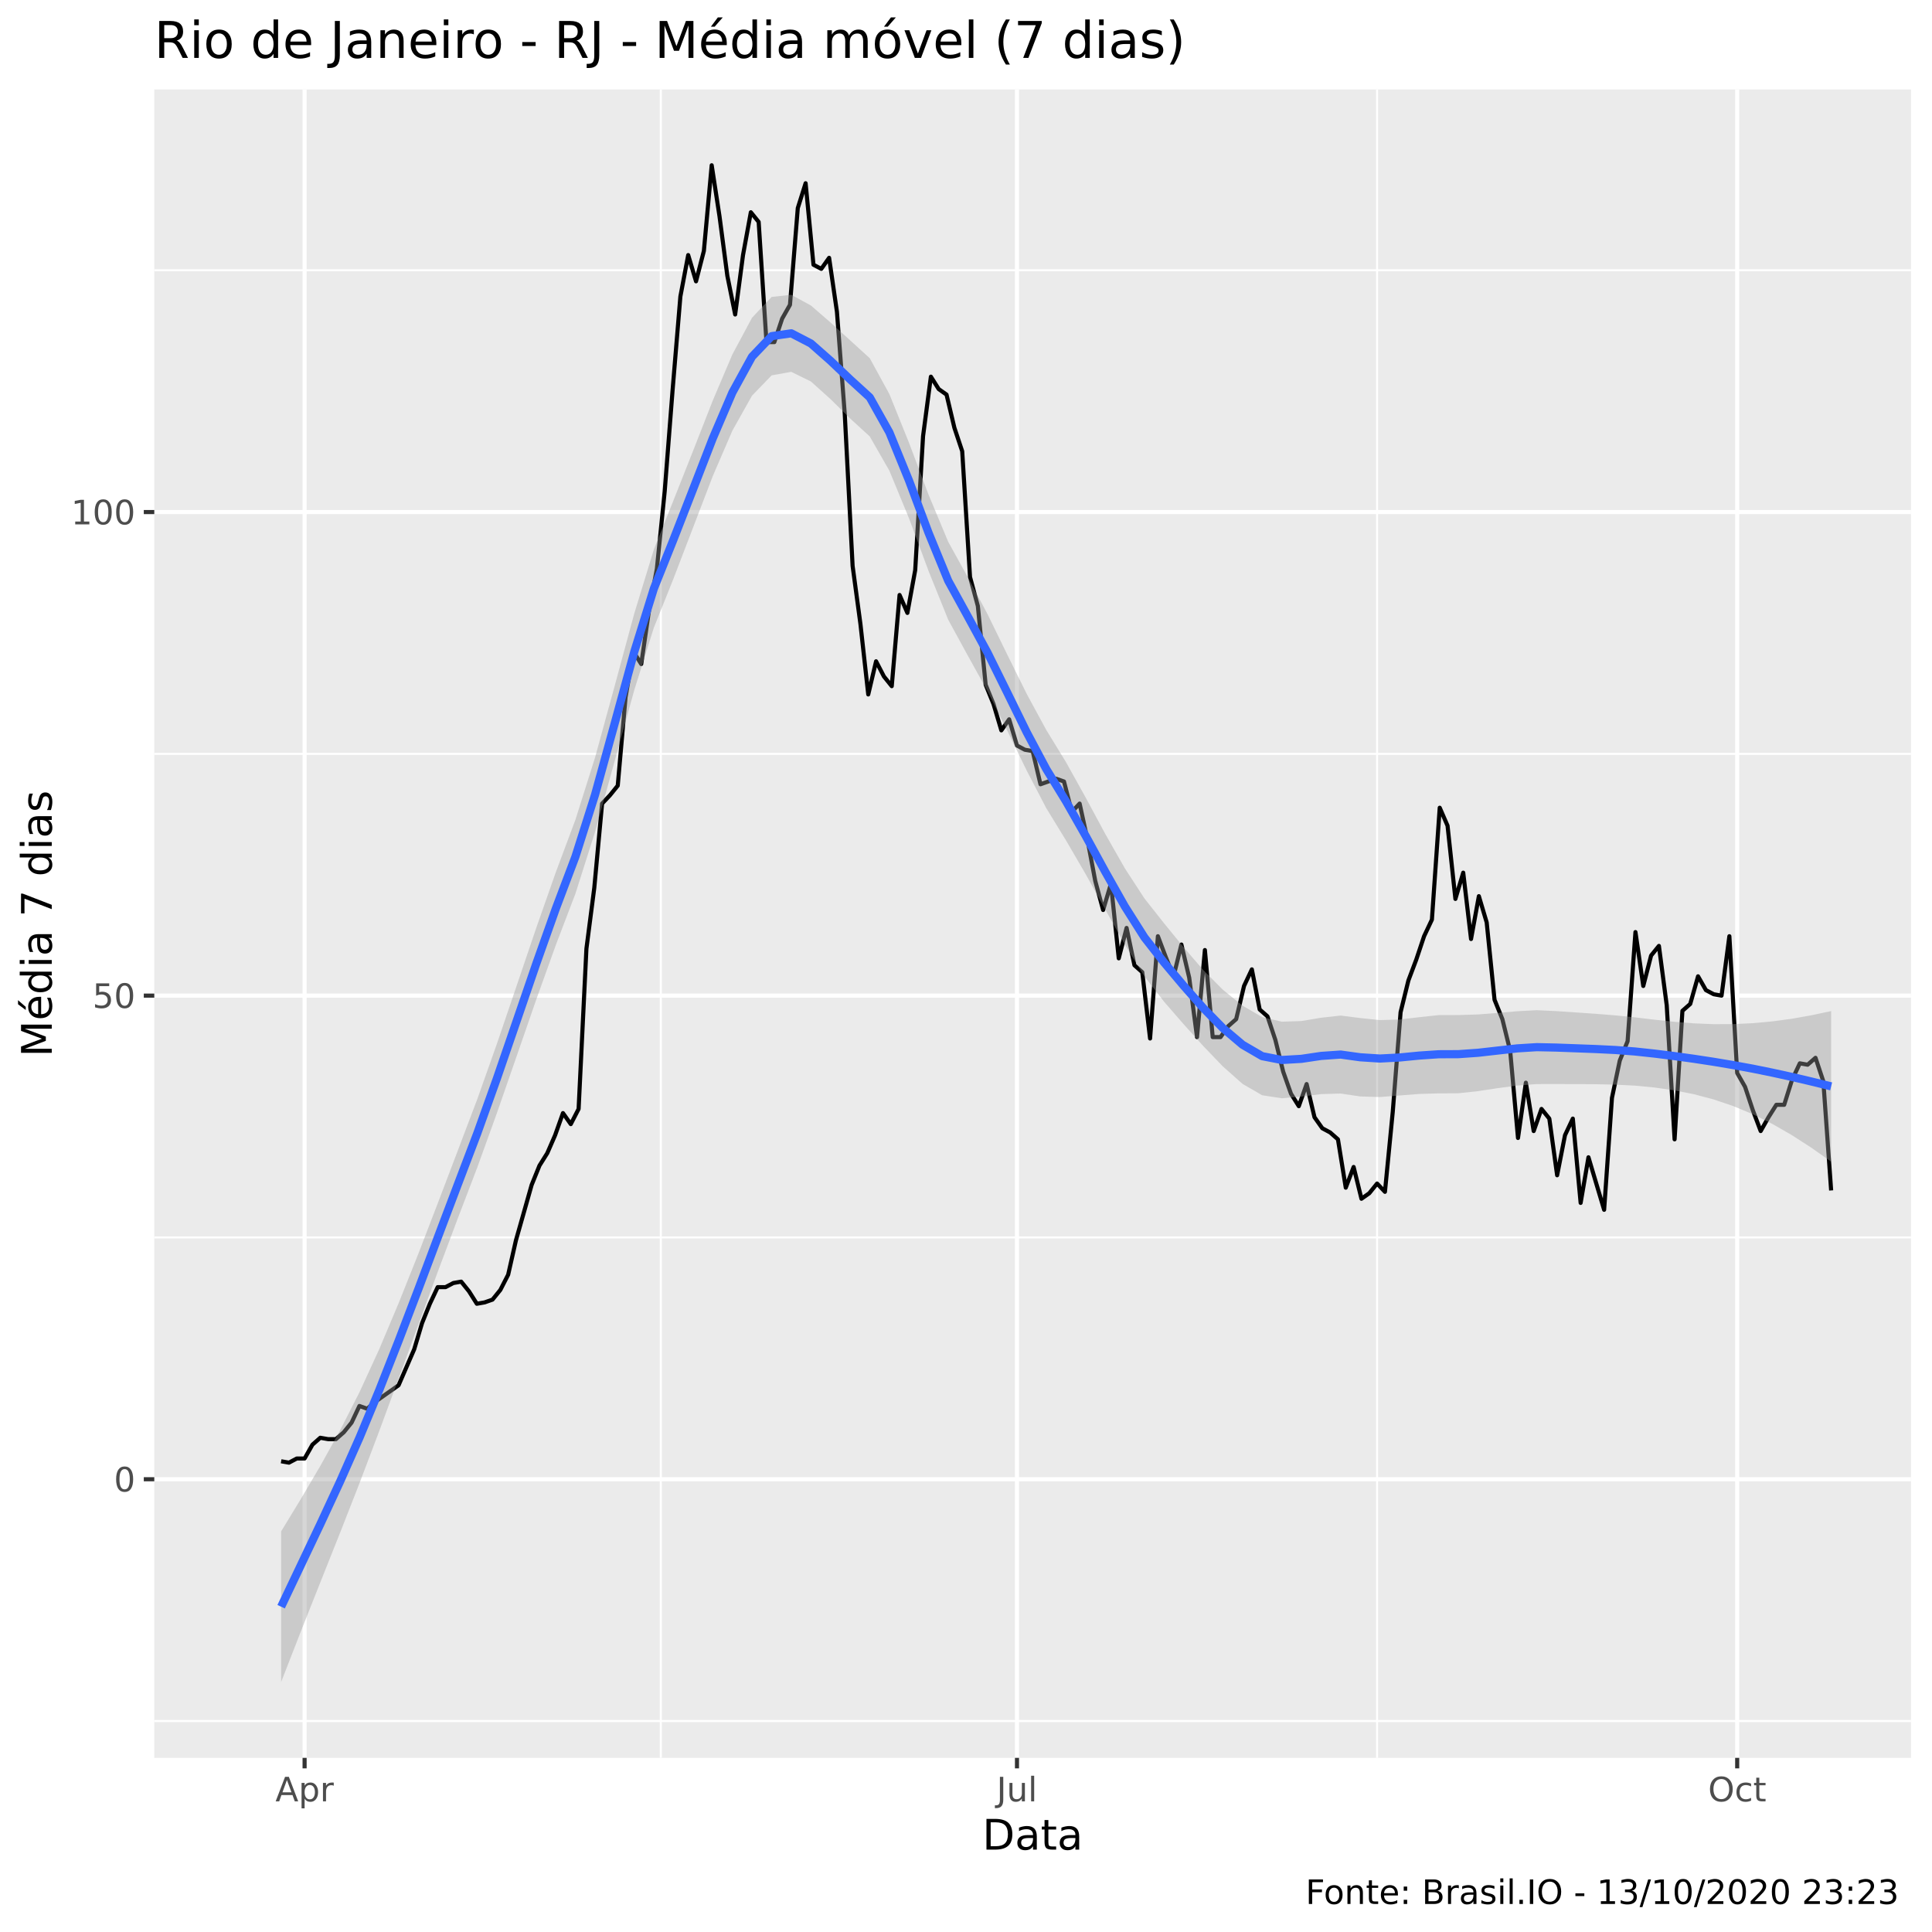
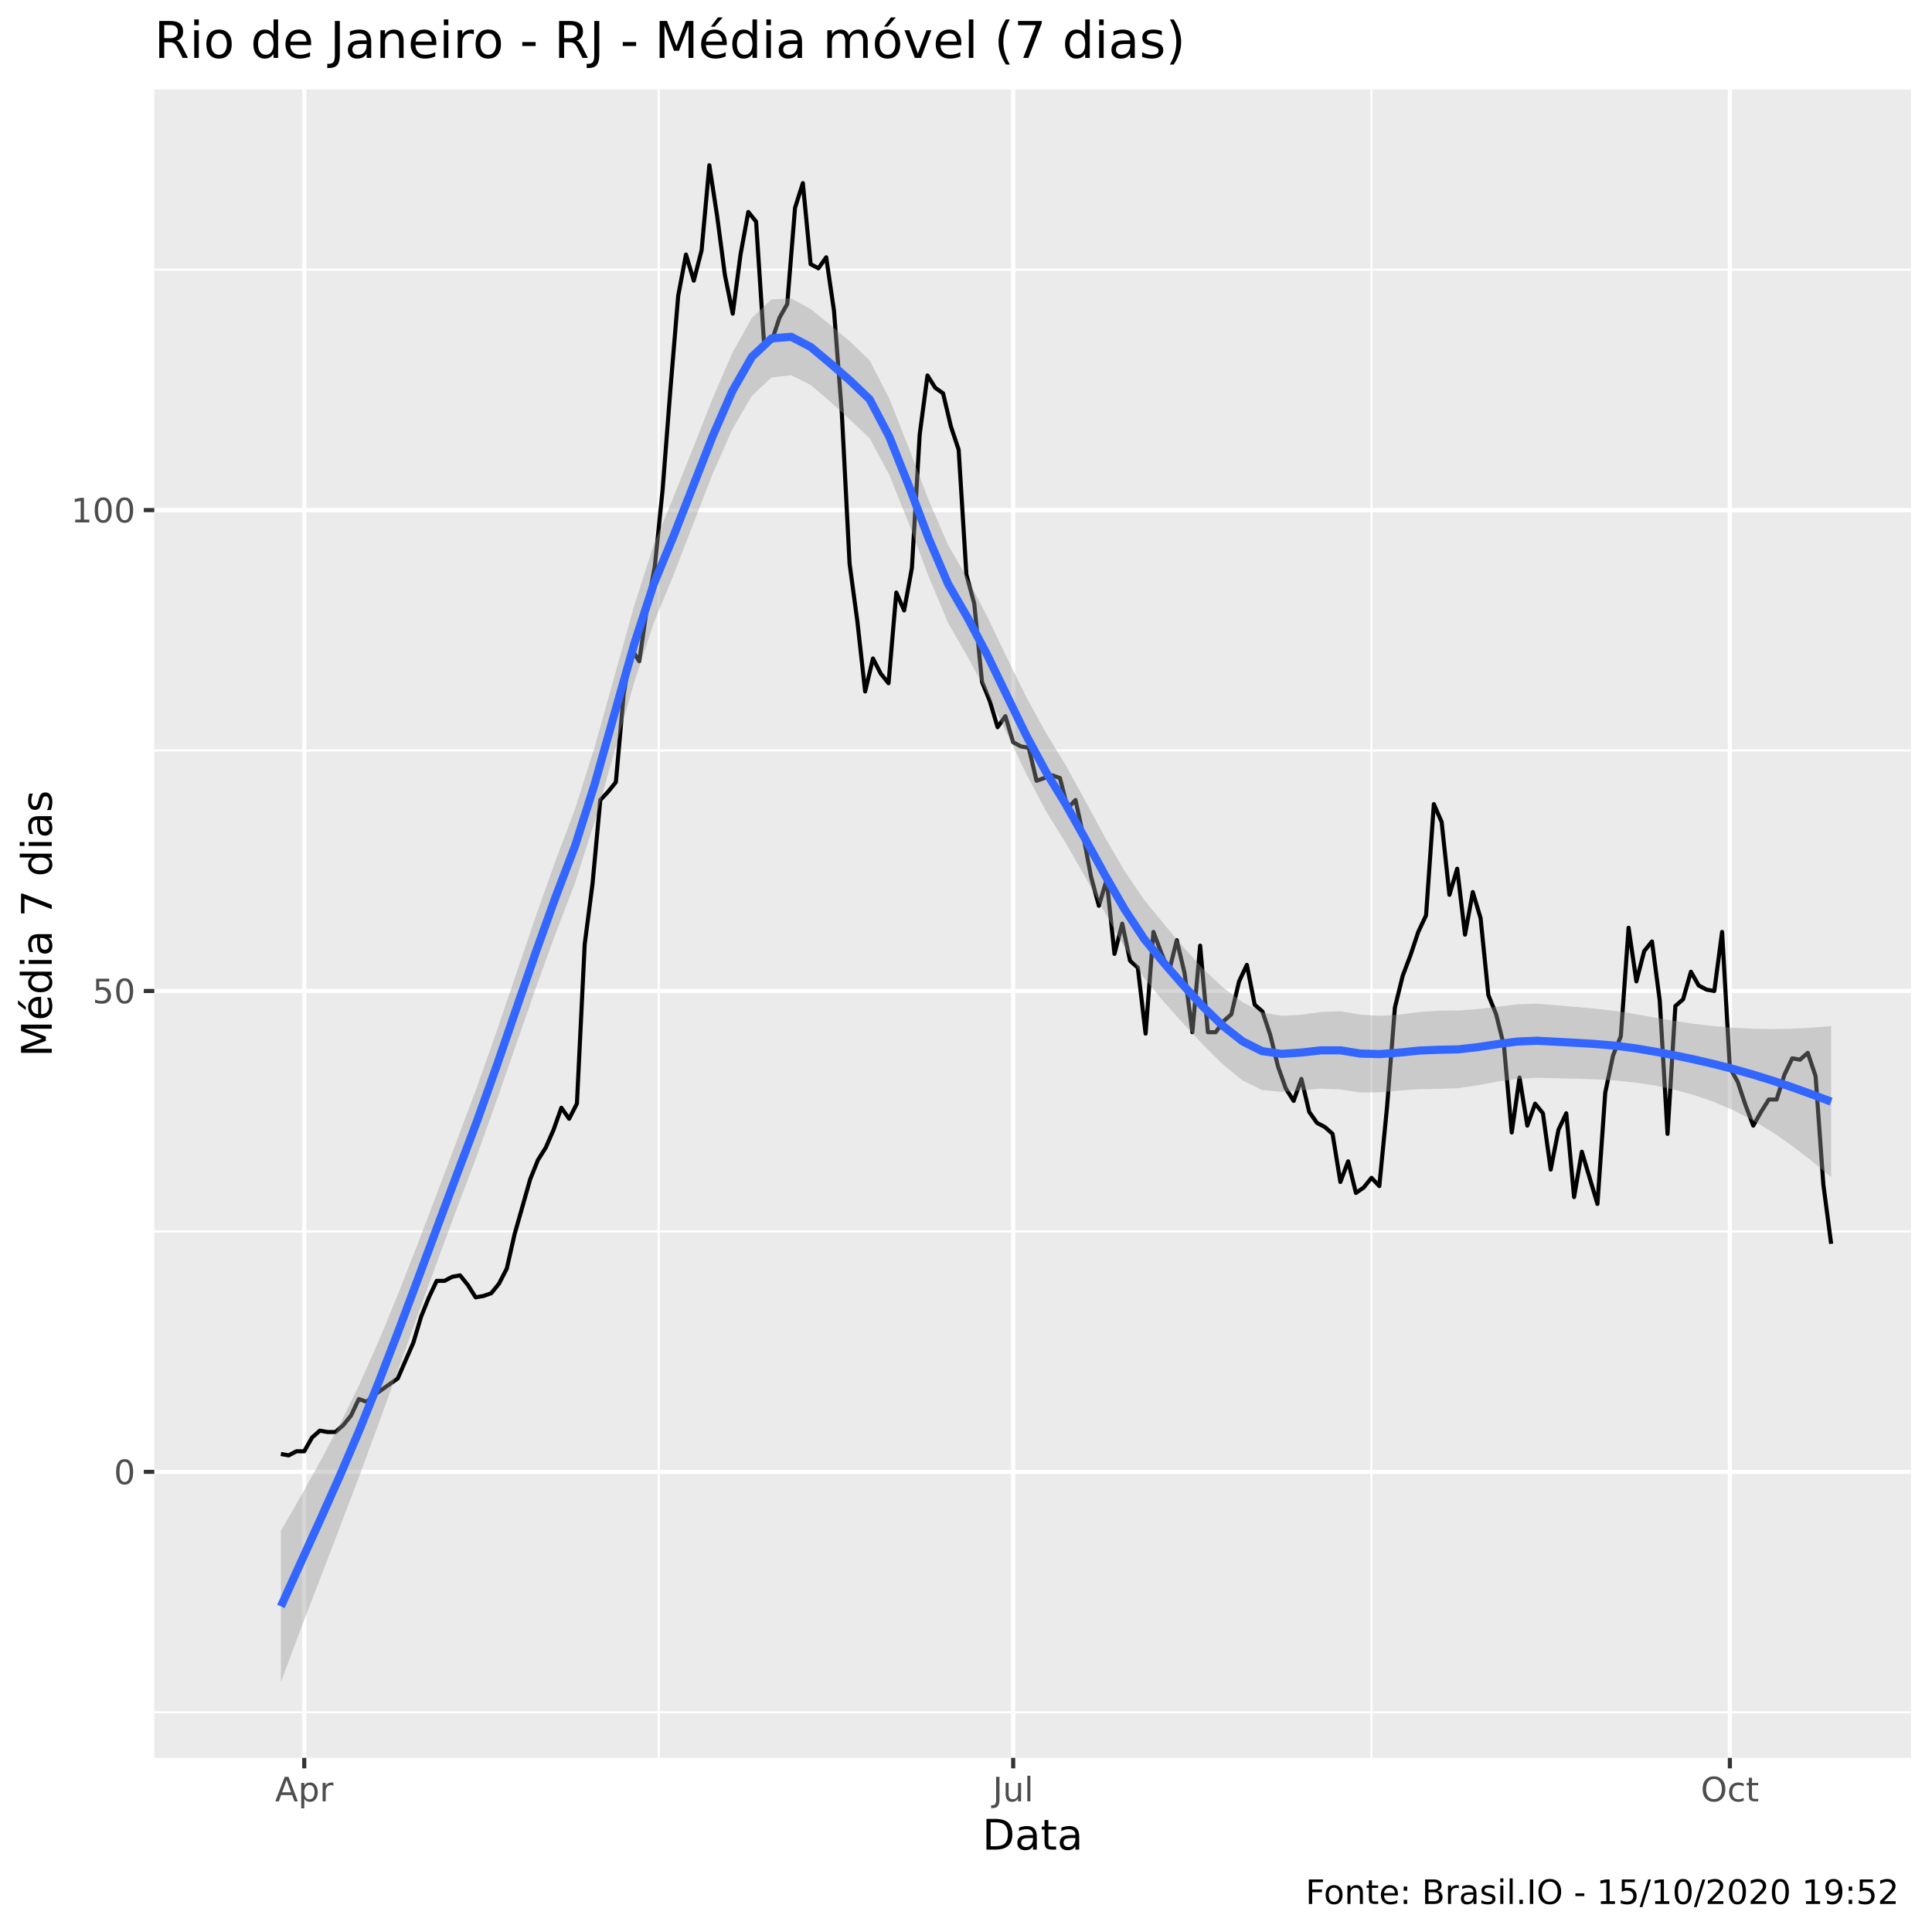
<svg xmlns="http://www.w3.org/2000/svg" viewBox="0 0 504.00 504.00">
  <defs>
    <style type="text/css">
    line, polyline, polygon, path, rect, circle {
      fill: none;
      stroke: #000000;
      stroke-linecap: round;
      stroke-linejoin: round;
      stroke-miterlimit: 10.00;
    }
  </style>
  </defs>
  <rect width="100%" height="100%" style="stroke: none; fill: #FFFFFF;" />
  <rect x="0" y="0.00" width="504.00" height="504.00" style="stroke-width: 1.07; stroke: #FFFFFF; fill: #FFFFFF;" />
  <defs>
    <clipPath id="cpNDAuMjV8NDk4LjUyfDQ1OC41N3wyMy4zMw==">
      <rect x="40.25" y="23.33" width="458.27" height="435.24" />
    </clipPath>
  </defs>
  <rect x="40.25" y="23.33" width="458.27" height="435.24" style="stroke-width: 1.07; stroke: none; fill: #EBEBEB;" clip-path="url(#cpNDAuMjV8NDk4LjUyfDQ1OC41N3wyMy4zMw==)" />
-   <polyline points="40.25,448.96 498.52,448.96 " style="stroke-width: 0.53; stroke: #FFFFFF; stroke-linecap: butt;" clip-path="url(#cpNDAuMjV8NDk4LjUyfDQ1OC41N3wyMy4zMw==)" />
-   <polyline points="40.25,322.81 498.52,322.81 " style="stroke-width: 0.53; stroke: #FFFFFF; stroke-linecap: butt;" clip-path="url(#cpNDAuMjV8NDk4LjUyfDQ1OC41N3wyMy4zMw==)" />
-   <polyline points="40.25,196.66 498.52,196.66 " style="stroke-width: 0.53; stroke: #FFFFFF; stroke-linecap: butt;" clip-path="url(#cpNDAuMjV8NDk4LjUyfDQ1OC41N3wyMy4zMw==)" />
-   <polyline points="40.25,70.50 498.52,70.50 " style="stroke-width: 0.53; stroke: #FFFFFF; stroke-linecap: butt;" clip-path="url(#cpNDAuMjV8NDk4LjUyfDQ1OC41N3wyMy4zMw==)" />
-   <polyline points="172.38,458.57 172.38,23.33 " style="stroke-width: 0.53; stroke: #FFFFFF; stroke-linecap: butt;" clip-path="url(#cpNDAuMjV8NDk4LjUyfDQ1OC41N3wyMy4zMw==)" />
-   <polyline points="359.24,458.57 359.24,23.33 " style="stroke-width: 0.53; stroke: #FFFFFF; stroke-linecap: butt;" clip-path="url(#cpNDAuMjV8NDk4LjUyfDQ1OC41N3wyMy4zMw==)" />
-   <polyline points="40.25,385.89 498.52,385.89 " style="stroke-width: 1.07; stroke: #FFFFFF; stroke-linecap: butt;" clip-path="url(#cpNDAuMjV8NDk4LjUyfDQ1OC41N3wyMy4zMw==)" />
-   <polyline points="40.25,259.73 498.52,259.73 " style="stroke-width: 1.07; stroke: #FFFFFF; stroke-linecap: butt;" clip-path="url(#cpNDAuMjV8NDk4LjUyfDQ1OC41N3wyMy4zMw==)" />
-   <polyline points="40.25,133.58 498.52,133.58 " style="stroke-width: 1.07; stroke: #FFFFFF; stroke-linecap: butt;" clip-path="url(#cpNDAuMjV8NDk4LjUyfDQ1OC41N3wyMy4zMw==)" />
-   <polyline points="79.46,458.57 79.46,23.33 " style="stroke-width: 1.07; stroke: #FFFFFF; stroke-linecap: butt;" clip-path="url(#cpNDAuMjV8NDk4LjUyfDQ1OC41N3wyMy4zMw==)" />
-   <polyline points="265.30,458.57 265.30,23.33 " style="stroke-width: 1.07; stroke: #FFFFFF; stroke-linecap: butt;" clip-path="url(#cpNDAuMjV8NDk4LjUyfDQ1OC41N3wyMy4zMw==)" />
-   <polyline points="453.18,458.57 453.18,23.33 " style="stroke-width: 1.07; stroke: #FFFFFF; stroke-linecap: butt;" clip-path="url(#cpNDAuMjV8NDk4LjUyfDQ1OC41N3wyMy4zMw==)" />
-   <polyline points="73.34,381.20 75.38,381.56 77.42,380.48 79.46,380.48 81.51,376.87 83.55,375.07 85.59,375.43 87.63,375.43 89.68,373.63 91.72,371.11 93.76,366.78 95.80,367.50 97.84,365.70 99.89,364.26 101.93,362.82 103.97,361.38 106.01,356.69 108.05,352.00 110.10,345.16 112.14,340.11 114.18,335.78 116.22,335.78 118.27,334.70 120.31,334.34 122.35,336.87 124.39,340.11 126.43,339.75 128.48,339.03 130.52,336.51 132.56,332.54 134.60,323.53 136.65,316.32 138.69,309.11 140.73,304.07 142.77,300.82 144.81,296.14 146.86,290.37 148.90,293.25 150.94,289.29 152.98,247.48 155.03,231.62 157.07,209.63 159.11,207.47 161.15,204.95 163.19,181.88 165.24,169.98 167.28,173.23 169.32,159.17 171.36,148.36 173.40,128.17 175.45,101.86 177.49,77.35 179.53,66.54 181.57,73.39 183.62,65.46 185.66,43.11 187.70,56.45 189.74,71.95 191.78,82.04 193.83,66.54 195.87,55.37 197.91,57.89 199.95,89.25 202.00,89.25 204.04,83.12 206.08,79.52 208.12,54.28 210.16,47.80 212.21,69.06 214.25,70.14 216.29,67.26 218.33,81.32 220.37,107.99 222.42,147.64 224.46,162.78 226.50,181.16 228.54,172.51 230.59,176.47 232.63,179.00 234.67,155.21 236.71,159.89 238.75,148.72 240.80,113.76 242.84,98.26 244.88,101.50 246.92,102.94 248.97,111.59 251.01,117.72 253.05,150.52 255.09,158.09 257.13,178.64 259.18,183.68 261.22,190.53 263.26,187.65 265.30,194.49 267.35,195.58 269.39,195.94 271.43,204.59 273.47,203.87 275.51,203.14 277.56,203.87 279.60,211.80 281.64,209.63 283.68,219.00 285.72,229.82 287.77,237.39 289.81,230.54 291.85,250.00 293.89,242.07 295.94,251.80 297.98,253.61 300.02,270.91 302.06,244.23 304.10,249.64 306.15,254.69 308.19,246.40 310.23,255.05 312.27,270.55 314.32,247.84 316.36,270.55 318.40,270.55 320.44,267.66 322.48,265.86 324.53,257.21 326.57,252.88 328.61,263.34 330.65,265.14 332.70,271.27 334.74,279.56 336.78,285.32 338.82,288.57 340.86,282.80 342.91,291.45 344.95,294.33 346.99,295.42 349.03,297.22 351.07,309.83 353.12,304.43 355.16,312.72 357.20,311.28 359.24,308.75 361.29,310.91 363.33,290.01 365.37,264.06 367.41,255.77 369.45,250.36 371.50,244.23 373.54,239.91 375.58,210.71 377.62,215.40 379.67,234.50 381.71,227.65 383.75,244.96 385.79,233.78 387.83,240.63 389.88,260.81 391.92,265.86 393.96,274.15 396.00,296.86 398.05,282.44 400.09,295.06 402.13,289.29 404.17,291.81 406.21,306.59 408.26,296.14 410.30,291.81 412.34,313.80 414.38,301.90 416.42,308.75 418.47,315.60 420.51,286.41 422.55,276.67 424.59,271.63 426.64,243.15 428.68,257.21 430.72,249.28 432.76,246.76 434.80,262.26 436.85,297.22 438.89,263.70 440.93,261.90 442.97,254.69 445.02,258.29 447.06,259.37 449.10,259.73 451.14,244.23 453.18,279.92 455.23,283.52 457.27,289.65 459.31,295.06 461.35,291.45 463.39,288.21 465.44,288.21 467.48,281.72 469.52,277.39 471.56,277.75 473.61,275.95 475.65,282.08 477.69,310.55 " style="stroke-width: 1.07; stroke-linecap: butt;" clip-path="url(#cpNDAuMjV8NDk4LjUyfDQ1OC41N3wyMy4zMw==)" />
-   <polygon points="73.34,399.49 78.46,391.07 83.57,382.40 88.69,373.18 93.81,363.12 98.93,351.96 104.05,339.81 109.17,326.97 114.28,313.69 119.40,300.22 124.52,286.70 129.64,272.26 134.76,257.20 139.88,242.10 145.00,227.52 150.11,213.85 155.23,197.62 160.35,178.93 165.47,160.02 170.59,143.30 175.71,130.48 180.82,117.57 185.94,104.49 191.06,92.45 196.18,82.89 201.30,77.46 206.42,76.90 211.53,79.69 216.65,84.12 221.77,88.78 226.89,93.44 232.01,102.80 237.13,115.49 242.24,129.07 247.36,141.34 252.48,150.59 257.60,160.18 262.72,170.68 267.84,181.02 272.95,190.44 278.07,198.80 283.19,208.00 288.31,217.51 293.43,226.50 298.55,234.37 303.67,240.86 308.78,247.12 313.90,253.06 319.02,258.20 324.14,262.34 329.26,265.33 334.38,266.53 339.49,266.36 344.61,265.50 349.73,264.93 354.85,265.58 359.97,266.11 365.09,265.96 370.20,265.36 375.32,264.81 380.44,264.80 385.56,264.64 390.68,264.25 395.80,263.80 400.91,263.53 406.03,263.77 411.15,264.12 416.27,264.47 421.39,264.88 426.51,265.39 431.62,266.01 436.74,266.55 441.86,266.96 446.98,267.17 452.10,267.16 457.22,266.92 462.34,266.45 467.45,265.76 472.57,264.85 477.69,263.76 477.69,303.05 472.57,299.43 467.45,296.13 462.34,293.19 457.22,290.65 452.10,288.52 446.98,286.79 441.86,285.44 436.74,284.43 431.62,283.70 426.51,283.21 421.39,282.95 416.27,282.84 411.15,282.81 406.03,282.79 400.91,282.80 395.80,283.19 390.68,283.87 385.56,284.65 380.44,285.20 375.32,285.23 370.20,285.38 365.09,285.78 359.97,286.18 354.85,286.03 349.73,285.27 344.61,285.42 339.49,286.07 334.38,286.50 329.26,285.72 324.14,282.75 319.02,278.21 313.90,272.88 308.78,267.19 303.67,261.31 298.55,254.71 293.43,246.40 288.31,237.23 283.19,227.99 278.07,219.20 272.95,210.84 267.84,201.03 262.72,190.50 257.60,180.27 252.48,171.04 247.36,161.67 242.24,148.97 237.13,135.21 232.01,122.79 226.89,113.85 221.77,109.17 216.65,104.11 211.53,99.51 206.42,97.00 201.30,97.92 196.18,103.21 191.06,112.33 185.94,124.21 180.82,137.57 175.71,150.89 170.59,163.69 165.47,180.00 160.35,198.52 155.23,217.02 150.11,233.13 145.00,246.52 139.88,260.79 134.76,275.58 129.64,290.33 124.52,304.52 119.40,317.91 114.28,331.56 109.17,345.45 104.05,359.43 98.93,373.32 93.81,386.85 88.69,399.92 83.57,412.77 78.46,425.65 73.34,438.79 " style="stroke-width: 0.00; stroke: none; fill: #999999; fill-opacity: 0.40;" clip-path="url(#cpNDAuMjV8NDk4LjUyfDQ1OC41N3wyMy4zMw==)" />
-   <polyline points="73.34,399.49 78.46,391.07 83.57,382.40 88.69,373.18 93.81,363.12 98.93,351.96 104.05,339.81 109.17,326.97 114.28,313.69 119.40,300.22 124.52,286.70 129.64,272.26 134.76,257.20 139.88,242.10 145.00,227.52 150.11,213.85 155.23,197.62 160.35,178.93 165.47,160.02 170.59,143.30 175.71,130.48 180.82,117.57 185.94,104.49 191.06,92.45 196.18,82.89 201.30,77.46 206.42,76.90 211.53,79.69 216.65,84.12 221.77,88.78 226.89,93.44 232.01,102.80 237.13,115.49 242.24,129.07 247.36,141.34 252.48,150.59 257.60,160.18 262.72,170.68 267.84,181.02 272.95,190.44 278.07,198.80 283.19,208.00 288.31,217.51 293.43,226.50 298.55,234.37 303.67,240.86 308.78,247.12 313.90,253.06 319.02,258.20 324.14,262.34 329.26,265.33 334.38,266.53 339.49,266.36 344.61,265.50 349.73,264.93 354.85,265.58 359.97,266.11 365.09,265.96 370.20,265.36 375.32,264.81 380.44,264.80 385.56,264.64 390.68,264.25 395.80,263.80 400.91,263.53 406.03,263.77 411.15,264.12 416.27,264.47 421.39,264.88 426.51,265.39 431.62,266.01 436.74,266.55 441.86,266.96 446.98,267.17 452.10,267.16 457.22,266.92 462.34,266.45 467.45,265.76 472.57,264.85 477.69,263.76 " style="stroke-width: 2.13; stroke: none;" clip-path="url(#cpNDAuMjV8NDk4LjUyfDQ1OC41N3wyMy4zMw==)" />
-   <polyline points="477.69,303.05 472.57,299.43 467.45,296.13 462.34,293.19 457.22,290.65 452.10,288.52 446.98,286.79 441.86,285.44 436.74,284.43 431.62,283.70 426.51,283.21 421.39,282.95 416.27,282.84 411.15,282.81 406.03,282.79 400.91,282.80 395.80,283.19 390.68,283.87 385.56,284.65 380.44,285.20 375.32,285.23 370.20,285.38 365.09,285.78 359.97,286.18 354.85,286.03 349.73,285.27 344.61,285.42 339.49,286.07 334.38,286.50 329.26,285.72 324.14,282.75 319.02,278.21 313.90,272.88 308.78,267.19 303.67,261.31 298.55,254.71 293.43,246.40 288.31,237.23 283.19,227.99 278.07,219.20 272.95,210.84 267.84,201.03 262.72,190.50 257.60,180.27 252.48,171.04 247.36,161.67 242.24,148.97 237.13,135.21 232.01,122.79 226.89,113.85 221.77,109.17 216.65,104.11 211.53,99.51 206.42,97.00 201.30,97.92 196.18,103.21 191.06,112.33 185.94,124.21 180.82,137.57 175.71,150.89 170.59,163.69 165.47,180.00 160.35,198.52 155.23,217.02 150.11,233.13 145.00,246.52 139.88,260.79 134.76,275.58 129.64,290.33 124.52,304.52 119.40,317.91 114.28,331.56 109.17,345.45 104.05,359.43 98.93,373.32 93.81,386.85 88.69,399.92 83.57,412.77 78.46,425.65 73.34,438.79 " style="stroke-width: 2.13; stroke: none;" clip-path="url(#cpNDAuMjV8NDk4LjUyfDQ1OC41N3wyMy4zMw==)" />
-   <polyline points="73.34,419.14 78.46,408.36 83.57,397.59 88.69,386.55 93.81,374.98 98.93,362.64 104.05,349.62 109.17,336.21 114.28,322.62 119.40,309.07 124.52,295.61 129.64,281.30 134.76,266.39 139.88,251.45 145.00,237.02 150.11,223.49 155.23,207.32 160.35,188.72 165.47,170.01 170.59,153.50 175.71,140.69 180.82,127.57 185.94,114.35 191.06,102.39 196.18,93.05 201.30,87.69 206.42,86.95 211.53,89.60 216.65,94.11 221.77,98.98 226.89,103.65 232.01,112.79 237.13,125.35 242.24,139.02 247.36,151.50 252.48,160.82 257.60,170.23 262.72,180.59 267.84,191.03 272.95,200.64 278.07,209.00 283.19,218.00 288.31,227.37 293.43,236.45 298.55,244.54 303.67,251.08 308.78,257.16 313.90,262.97 319.02,268.21 324.14,272.54 329.26,275.52 334.38,276.52 339.49,276.22 344.61,275.46 349.73,275.10 354.85,275.81 359.97,276.14 365.09,275.87 370.20,275.37 375.32,275.02 380.44,275.00 385.56,274.64 390.68,274.06 395.80,273.49 400.91,273.17 406.03,273.28 411.15,273.47 416.27,273.66 421.39,273.91 426.51,274.30 431.62,274.85 436.74,275.49 441.86,276.20 446.98,276.98 452.10,277.84 457.22,278.78 462.34,279.82 467.45,280.94 472.57,282.14 477.69,283.40 " style="stroke-width: 2.13; stroke: #3366FF; stroke-linecap: butt;" clip-path="url(#cpNDAuMjV8NDk4LjUyfDQ1OC41N3wyMy4zMw==)" />
+   <polyline points="40.25,446.68 498.52,446.68 " style="stroke-width: 0.53; stroke: #FFFFFF; stroke-linecap: butt;" clip-path="url(#cpNDAuMjV8NDk4LjUyfDQ1OC41N3wyMy4zMw==)" />
+   <polyline points="40.25,321.24 498.52,321.24 " style="stroke-width: 0.53; stroke: #FFFFFF; stroke-linecap: butt;" clip-path="url(#cpNDAuMjV8NDk4LjUyfDQ1OC41N3wyMy4zMw==)" />
+   <polyline points="40.25,195.79 498.52,195.79 " style="stroke-width: 0.53; stroke: #FFFFFF; stroke-linecap: butt;" clip-path="url(#cpNDAuMjV8NDk4LjUyfDQ1OC41N3wyMy4zMw==)" />
+   <polyline points="40.25,70.35 498.52,70.35 " style="stroke-width: 0.53; stroke: #FFFFFF; stroke-linecap: butt;" clip-path="url(#cpNDAuMjV8NDk4LjUyfDQ1OC41N3wyMy4zMw==)" />
+   <polyline points="171.84,458.57 171.84,23.33 " style="stroke-width: 0.53; stroke: #FFFFFF; stroke-linecap: butt;" clip-path="url(#cpNDAuMjV8NDk4LjUyfDQ1OC41N3wyMy4zMw==)" />
+   <polyline points="357.79,458.57 357.79,23.33 " style="stroke-width: 0.53; stroke: #FFFFFF; stroke-linecap: butt;" clip-path="url(#cpNDAuMjV8NDk4LjUyfDQ1OC41N3wyMy4zMw==)" />
+   <polyline points="40.25,383.96 498.52,383.96 " style="stroke-width: 1.07; stroke: #FFFFFF; stroke-linecap: butt;" clip-path="url(#cpNDAuMjV8NDk4LjUyfDQ1OC41N3wyMy4zMw==)" />
+   <polyline points="40.25,258.52 498.52,258.52 " style="stroke-width: 1.07; stroke: #FFFFFF; stroke-linecap: butt;" clip-path="url(#cpNDAuMjV8NDk4LjUyfDQ1OC41N3wyMy4zMw==)" />
+   <polyline points="40.25,133.07 498.52,133.07 " style="stroke-width: 1.07; stroke: #FFFFFF; stroke-linecap: butt;" clip-path="url(#cpNDAuMjV8NDk4LjUyfDQ1OC41N3wyMy4zMw==)" />
+   <polyline points="79.37,458.57 79.37,23.33 " style="stroke-width: 1.07; stroke: #FFFFFF; stroke-linecap: butt;" clip-path="url(#cpNDAuMjV8NDk4LjUyfDQ1OC41N3wyMy4zMw==)" />
+   <polyline points="264.31,458.57 264.31,23.33 " style="stroke-width: 1.07; stroke: #FFFFFF; stroke-linecap: butt;" clip-path="url(#cpNDAuMjV8NDk4LjUyfDQ1OC41N3wyMy4zMw==)" />
+   <polyline points="451.27,458.57 451.27,23.33 " style="stroke-width: 1.07; stroke: #FFFFFF; stroke-linecap: butt;" clip-path="url(#cpNDAuMjV8NDk4LjUyfDQ1OC41N3wyMy4zMw==)" />
+   <polyline points="73.28,379.30 75.31,379.66 77.34,378.59 79.37,378.59 81.41,375.00 83.44,373.21 85.47,373.57 87.50,373.57 89.54,371.78 91.57,369.27 93.60,364.97 95.63,365.68 97.66,363.89 99.70,362.46 101.73,361.02 103.76,359.59 105.79,354.93 107.83,350.27 109.86,343.46 111.89,338.44 113.92,334.14 115.95,334.14 117.99,333.07 120.02,332.71 122.05,335.22 124.08,338.44 126.12,338.08 128.15,337.37 130.18,334.86 132.21,330.92 134.24,321.96 136.28,314.79 138.31,307.62 140.34,302.60 142.37,299.38 144.41,294.72 146.44,288.98 148.47,291.85 150.50,287.91 152.53,246.33 154.57,230.56 156.60,208.70 158.63,206.55 160.66,204.04 162.70,181.10 164.73,169.27 166.76,172.50 168.79,158.52 170.82,147.77 172.86,127.70 174.89,101.53 176.92,77.16 178.95,66.41 180.99,73.22 183.02,65.33 185.05,43.11 187.08,56.37 189.11,71.78 191.15,81.82 193.18,66.41 195.21,55.30 197.24,57.81 199.28,88.99 201.31,88.99 203.34,82.90 205.37,79.31 207.40,54.22 209.44,47.77 211.47,68.92 213.50,69.99 215.53,67.12 217.57,81.10 219.60,107.63 221.63,147.05 223.66,162.10 225.69,180.38 227.73,171.78 229.76,175.72 231.79,178.23 233.82,154.58 235.86,159.24 237.89,148.13 239.92,113.36 241.95,97.95 243.98,101.17 246.02,102.61 248.05,111.21 250.08,117.30 252.11,149.92 254.15,157.44 256.18,177.87 258.21,182.89 260.24,189.70 262.27,186.83 264.31,193.64 266.34,194.72 268.37,195.08 270.40,203.68 272.44,202.96 274.47,202.25 276.50,202.96 278.53,210.85 280.56,208.70 282.60,218.02 284.63,228.77 286.66,236.30 288.69,229.49 290.73,248.84 292.76,240.95 294.79,250.63 296.82,252.42 298.85,269.63 300.89,243.11 302.92,248.48 304.95,253.50 306.98,245.26 309.02,253.86 311.05,269.27 313.08,246.69 315.11,269.27 317.14,269.27 319.18,266.40 321.21,264.61 323.24,256.01 325.27,251.71 327.31,262.10 329.34,263.89 331.37,269.99 333.40,278.23 335.43,283.96 337.47,287.19 339.50,281.46 341.53,290.06 343.56,292.92 345.60,294.00 347.63,295.79 349.66,308.34 351.69,302.96 353.72,311.20 355.76,309.77 357.79,307.26 359.82,309.41 361.85,288.62 363.89,262.82 365.92,254.57 367.95,249.20 369.98,243.11 372.01,238.80 374.05,209.77 376.08,214.43 378.11,233.43 380.14,226.62 382.18,243.82 384.21,232.71 386.24,239.52 388.27,259.59 390.30,264.61 392.34,272.85 394.37,295.43 396.40,281.10 398.43,293.64 400.47,287.91 402.50,290.42 404.53,305.11 406.56,294.72 408.59,290.42 410.63,312.28 412.66,300.45 414.69,307.26 416.72,314.07 418.76,285.04 420.79,275.36 422.82,270.34 424.85,242.03 426.88,256.01 428.92,248.12 430.95,245.61 432.98,261.03 435.01,295.79 437.05,262.46 439.08,260.67 441.11,253.50 443.14,257.08 445.17,258.16 447.21,258.52 449.24,243.11 451.27,278.59 453.30,282.17 455.34,288.27 457.37,293.64 459.40,290.06 461.43,286.83 463.46,286.83 465.50,280.38 467.53,276.08 469.56,276.44 471.59,274.65 473.63,280.74 475.66,309.05 477.69,324.47 " style="stroke-width: 1.07; stroke-linecap: butt;" clip-path="url(#cpNDAuMjV8NDk4LjUyfDQ1OC41N3wyMy4zMw==)" />
+   <polygon points="73.28,399.36 78.40,390.41 83.52,381.26 88.64,371.60 93.75,361.15 98.87,349.64 103.99,337.20 109.11,324.13 114.23,310.68 119.35,297.09 124.47,283.44 129.59,268.93 134.71,253.89 139.83,238.88 144.95,224.45 150.07,210.86 155.18,194.67 160.30,176.36 165.42,158.09 170.54,142.15 175.66,129.76 180.78,116.91 185.90,103.94 191.02,92.10 196.14,82.94 201.26,78.09 206.38,77.85 211.49,80.61 216.61,84.78 221.73,89.07 226.85,93.98 231.97,103.92 237.09,116.87 242.21,130.36 247.33,142.16 252.45,151.02 257.57,160.91 262.69,171.61 267.81,182.00 272.92,191.27 278.04,199.67 283.16,209.00 288.28,218.47 293.40,227.26 298.52,234.81 303.64,241.03 308.76,247.13 313.88,252.77 319.00,257.56 324.12,261.43 329.24,264.07 334.35,265.00 339.47,264.72 344.59,263.99 349.71,263.80 354.83,264.68 359.95,265.01 365.07,264.68 370.19,264.01 375.31,263.63 380.43,263.61 385.55,263.23 390.66,262.61 395.78,262.01 400.90,261.83 406.02,262.25 411.14,262.67 416.26,263.14 421.38,263.73 426.50,264.52 431.62,265.45 436.74,266.31 441.86,267.07 446.98,267.68 452.09,268.11 457.21,268.36 462.33,268.45 467.45,268.35 472.57,268.09 477.69,267.68 477.69,307.11 472.57,302.81 467.45,298.87 462.33,295.33 457.21,292.23 452.09,289.60 446.98,287.41 441.86,285.65 436.74,284.25 431.62,283.18 426.50,282.38 421.38,281.85 416.26,281.56 411.14,281.41 406.02,281.29 400.90,281.16 395.78,281.44 390.66,282.16 385.55,283.10 380.43,283.89 375.31,284.06 370.19,284.13 365.07,284.49 359.95,284.95 354.83,285.01 349.71,284.20 344.59,284.00 339.47,284.44 334.35,284.85 329.24,284.34 324.12,281.86 319.00,277.65 313.88,272.58 308.76,267.10 303.64,261.39 298.52,255.19 293.40,247.24 288.28,238.18 283.16,228.89 278.04,219.97 272.92,211.69 267.81,202.06 262.69,191.41 257.57,180.90 252.45,171.39 247.33,162.51 242.21,150.30 237.09,136.58 231.97,123.83 226.85,114.31 221.73,109.47 216.61,104.81 211.49,100.42 206.38,97.88 201.26,98.48 196.14,103.27 191.02,112.02 185.90,123.64 180.78,136.85 175.66,150.11 170.54,162.54 165.42,178.11 160.30,196.01 155.18,214.12 150.07,230.18 144.95,243.50 139.83,257.61 134.71,272.30 129.59,287.04 124.47,301.31 119.35,314.83 114.23,328.62 109.11,342.71 103.99,356.94 98.87,371.13 93.75,385.02 88.64,398.48 83.52,411.77 78.40,425.12 73.28,438.79 " style="stroke-width: 0.00; stroke: none; fill: #999999; fill-opacity: 0.40;" clip-path="url(#cpNDAuMjV8NDk4LjUyfDQ1OC41N3wyMy4zMw==)" />
+   <polyline points="73.28,399.36 78.40,390.41 83.52,381.26 88.64,371.60 93.75,361.15 98.87,349.64 103.99,337.20 109.11,324.13 114.23,310.68 119.35,297.09 124.47,283.44 129.59,268.93 134.71,253.89 139.83,238.88 144.95,224.45 150.07,210.86 155.18,194.67 160.30,176.36 165.42,158.09 170.54,142.15 175.66,129.76 180.78,116.91 185.90,103.94 191.02,92.10 196.14,82.94 201.26,78.09 206.38,77.85 211.49,80.61 216.61,84.78 221.73,89.07 226.85,93.98 231.97,103.92 237.09,116.87 242.21,130.36 247.33,142.16 252.45,151.02 257.57,160.91 262.69,171.61 267.81,182.00 272.92,191.27 278.04,199.67 283.16,209.00 288.28,218.47 293.40,227.26 298.52,234.81 303.64,241.03 308.76,247.13 313.88,252.77 319.00,257.56 324.12,261.43 329.24,264.07 334.35,265.00 339.47,264.72 344.59,263.99 349.71,263.80 354.83,264.68 359.95,265.01 365.07,264.68 370.19,264.01 375.31,263.63 380.43,263.61 385.55,263.23 390.66,262.61 395.78,262.01 400.90,261.83 406.02,262.25 411.14,262.67 416.26,263.14 421.38,263.73 426.50,264.52 431.62,265.45 436.74,266.31 441.86,267.07 446.98,267.68 452.09,268.11 457.21,268.36 462.33,268.45 467.45,268.35 472.57,268.09 477.69,267.68 " style="stroke-width: 2.13; stroke: none;" clip-path="url(#cpNDAuMjV8NDk4LjUyfDQ1OC41N3wyMy4zMw==)" />
+   <polyline points="477.69,307.11 472.57,302.81 467.45,298.87 462.33,295.33 457.21,292.23 452.09,289.60 446.98,287.41 441.86,285.65 436.74,284.25 431.62,283.18 426.50,282.38 421.38,281.85 416.26,281.56 411.14,281.41 406.02,281.29 400.90,281.16 395.78,281.44 390.66,282.16 385.55,283.10 380.43,283.89 375.31,284.06 370.19,284.13 365.07,284.49 359.95,284.95 354.83,285.01 349.71,284.20 344.59,284.00 339.47,284.44 334.35,284.85 329.24,284.34 324.12,281.86 319.00,277.65 313.88,272.58 308.76,267.10 303.64,261.39 298.52,255.19 293.40,247.24 288.28,238.18 283.16,228.89 278.04,219.97 272.92,211.69 267.81,202.06 262.69,191.41 257.57,180.90 252.45,171.39 247.33,162.51 242.21,150.30 237.09,136.58 231.97,123.83 226.85,114.31 221.73,109.47 216.61,104.81 211.49,100.42 206.38,97.88 201.26,98.48 196.14,103.27 191.02,112.02 185.90,123.64 180.78,136.85 175.66,150.11 170.54,162.54 165.42,178.11 160.30,196.01 155.18,214.12 150.07,230.18 144.95,243.50 139.83,257.61 134.71,272.30 129.59,287.04 124.47,301.31 119.35,314.83 114.23,328.62 109.11,342.71 103.99,356.94 98.87,371.13 93.75,385.02 88.64,398.48 83.52,411.77 78.40,425.12 73.28,438.79 " style="stroke-width: 2.13; stroke: none;" clip-path="url(#cpNDAuMjV8NDk4LjUyfDQ1OC41N3wyMy4zMw==)" />
+   <polyline points="73.28,419.07 78.40,407.77 83.52,396.51 88.64,385.04 93.75,373.08 98.87,360.38 103.99,347.07 109.11,333.42 114.23,319.65 119.35,305.96 124.47,292.38 129.59,277.99 134.71,263.10 139.83,248.24 144.95,233.97 150.07,220.52 155.18,204.40 160.30,186.19 165.42,168.10 170.54,152.34 175.66,139.94 180.78,126.88 185.90,113.79 191.02,102.06 196.14,93.10 201.26,88.28 206.38,87.86 211.49,90.52 216.61,94.80 221.73,99.27 226.85,104.15 231.97,113.88 237.09,126.72 242.21,140.33 247.33,152.33 252.45,161.20 257.57,170.91 262.69,181.51 267.81,192.03 272.92,201.48 278.04,209.82 283.16,218.95 288.28,228.33 293.40,237.25 298.52,245.00 303.64,251.21 308.76,257.11 313.88,262.67 319.00,267.61 324.12,271.64 329.24,274.21 334.35,274.92 339.47,274.58 344.59,274.00 349.71,274.00 354.83,274.84 359.95,274.98 365.07,274.59 370.19,274.07 375.31,273.85 380.43,273.75 385.55,273.16 390.66,272.38 395.78,271.72 400.90,271.49 406.02,271.77 411.14,272.04 416.26,272.35 421.38,272.79 426.50,273.45 431.62,274.32 436.74,275.28 441.86,276.36 446.98,277.55 452.09,278.85 457.21,280.30 462.33,281.89 467.45,283.61 472.57,285.45 477.69,287.39 " style="stroke-width: 2.13; stroke: #3366FF; stroke-linecap: butt;" clip-path="url(#cpNDAuMjV8NDk4LjUyfDQ1OC41N3wyMy4zMw==)" />
  <defs>
    <clipPath id="cpMC4wMHw1MDQuMDB8NTA0LjAwfDAuMDA=">
      <rect x="0.00" y="0.00" width="504.00" height="504.00" />
    </clipPath>
  </defs>
  <g clip-path="url(#cpMC4wMHw1MDQuMDB8NTA0LjAwfDAuMDA=)">
-     <text x="29.72" y="389.09" style="font-size: 8.80px; fill: #4D4D4D; font-family: DejaVu Sans;" textLength="5.60px" lengthAdjust="spacingAndGlyphs">0</text>
+     <text x="29.72" y="387.17" style="font-size: 8.80px; fill: #4D4D4D; font-family: DejaVu Sans;" textLength="5.60px" lengthAdjust="spacingAndGlyphs">0</text>
  </g>
  <g clip-path="url(#cpMC4wMHw1MDQuMDB8NTA0LjAwfDAuMDA=)">
-     <text x="24.13" y="262.94" style="font-size: 8.80px; fill: #4D4D4D; font-family: DejaVu Sans;" textLength="11.20px" lengthAdjust="spacingAndGlyphs">50</text>
+     <text x="24.13" y="261.72" style="font-size: 8.80px; fill: #4D4D4D; font-family: DejaVu Sans;" textLength="11.20px" lengthAdjust="spacingAndGlyphs">50</text>
  </g>
  <g clip-path="url(#cpMC4wMHw1MDQuMDB8NTA0LjAwfDAuMDA=)">
-     <text x="18.53" y="136.79" style="font-size: 8.80px; fill: #4D4D4D; font-family: DejaVu Sans;" textLength="16.80px" lengthAdjust="spacingAndGlyphs">100</text>
+     <text x="18.53" y="136.28" style="font-size: 8.80px; fill: #4D4D4D; font-family: DejaVu Sans;" textLength="16.80px" lengthAdjust="spacingAndGlyphs">100</text>
  </g>
-   <polyline points="37.51,385.89 40.25,385.89 " style="stroke-width: 1.07; stroke: #333333; stroke-linecap: butt;" clip-path="url(#cpMC4wMHw1MDQuMDB8NTA0LjAwfDAuMDA=)" />
-   <polyline points="37.51,259.73 40.25,259.73 " style="stroke-width: 1.07; stroke: #333333; stroke-linecap: butt;" clip-path="url(#cpMC4wMHw1MDQuMDB8NTA0LjAwfDAuMDA=)" />
-   <polyline points="37.51,133.58 40.25,133.58 " style="stroke-width: 1.07; stroke: #333333; stroke-linecap: butt;" clip-path="url(#cpMC4wMHw1MDQuMDB8NTA0LjAwfDAuMDA=)" />
-   <polyline points="79.46,461.31 79.46,458.57 " style="stroke-width: 1.07; stroke: #333333; stroke-linecap: butt;" clip-path="url(#cpMC4wMHw1MDQuMDB8NTA0LjAwfDAuMDA=)" />
-   <polyline points="265.30,461.31 265.30,458.57 " style="stroke-width: 1.07; stroke: #333333; stroke-linecap: butt;" clip-path="url(#cpMC4wMHw1MDQuMDB8NTA0LjAwfDAuMDA=)" />
-   <polyline points="453.18,461.31 453.18,458.57 " style="stroke-width: 1.07; stroke: #333333; stroke-linecap: butt;" clip-path="url(#cpMC4wMHw1MDQuMDB8NTA0LjAwfDAuMDA=)" />
+   <polyline points="37.51,383.96 40.25,383.96 " style="stroke-width: 1.07; stroke: #333333; stroke-linecap: butt;" clip-path="url(#cpMC4wMHw1MDQuMDB8NTA0LjAwfDAuMDA=)" />
+   <polyline points="37.51,258.52 40.25,258.52 " style="stroke-width: 1.07; stroke: #333333; stroke-linecap: butt;" clip-path="url(#cpMC4wMHw1MDQuMDB8NTA0LjAwfDAuMDA=)" />
+   <polyline points="37.51,133.07 40.25,133.07 " style="stroke-width: 1.07; stroke: #333333; stroke-linecap: butt;" clip-path="url(#cpMC4wMHw1MDQuMDB8NTA0LjAwfDAuMDA=)" />
+   <polyline points="79.37,461.31 79.37,458.57 " style="stroke-width: 1.07; stroke: #333333; stroke-linecap: butt;" clip-path="url(#cpMC4wMHw1MDQuMDB8NTA0LjAwfDAuMDA=)" />
+   <polyline points="264.31,461.31 264.31,458.57 " style="stroke-width: 1.07; stroke: #333333; stroke-linecap: butt;" clip-path="url(#cpMC4wMHw1MDQuMDB8NTA0LjAwfDAuMDA=)" />
+   <polyline points="451.27,461.31 451.27,458.57 " style="stroke-width: 1.07; stroke: #333333; stroke-linecap: butt;" clip-path="url(#cpMC4wMHw1MDQuMDB8NTA0LjAwfDAuMDA=)" />
  <g clip-path="url(#cpMC4wMHw1MDQuMDB8NTA0LjAwfDAuMDA=)">
-     <text x="71.85" y="469.92" style="font-size: 8.80px; fill: #4D4D4D; font-family: DejaVu Sans;" textLength="15.22px" lengthAdjust="spacingAndGlyphs">Apr</text>
+     <text x="71.76" y="469.92" style="font-size: 8.80px; fill: #4D4D4D; font-family: DejaVu Sans;" textLength="15.22px" lengthAdjust="spacingAndGlyphs">Apr</text>
  </g>
  <g clip-path="url(#cpMC4wMHw1MDQuMDB8NTA0LjAwfDAuMDA=)">
-     <text x="259.99" y="469.92" style="font-size: 8.80px; fill: #4D4D4D; font-family: DejaVu Sans;" textLength="10.62px" lengthAdjust="spacingAndGlyphs">Jul</text>
+     <text x="259.00" y="469.92" style="font-size: 8.80px; fill: #4D4D4D; font-family: DejaVu Sans;" textLength="10.62px" lengthAdjust="spacingAndGlyphs">Jul</text>
  </g>
  <g clip-path="url(#cpMC4wMHw1MDQuMDB8NTA0LjAwfDAuMDA=)">
-     <text x="445.58" y="469.92" style="font-size: 8.80px; fill: #4D4D4D; font-family: DejaVu Sans;" textLength="15.22px" lengthAdjust="spacingAndGlyphs">Oct</text>
+     <text x="443.66" y="469.92" style="font-size: 8.80px; fill: #4D4D4D; font-family: DejaVu Sans;" textLength="15.22px" lengthAdjust="spacingAndGlyphs">Oct</text>
  </g>
  <g clip-path="url(#cpMC4wMHw1MDQuMDB8NTA0LjAwfDAuMDA=)">
    <text x="256.26" y="482.51" style="font-size: 11.00px; font-family: DejaVu Sans;" textLength="26.26px" lengthAdjust="spacingAndGlyphs">Data</text>
  </g>
  <g clip-path="url(#cpMC4wMHw1MDQuMDB8NTA0LjAwfDAuMDA=)">
    <text transform="translate(13.50,275.72) rotate(-90)" style="font-size: 11.00px; font-family: DejaVu Sans;" textLength="69.54px" lengthAdjust="spacingAndGlyphs">Média 7 dias</text>
  </g>
  <g clip-path="url(#cpMC4wMHw1MDQuMDB8NTA0LjAwfDAuMDA=)">
    <text x="40.25" y="15.10" style="font-size: 13.20px; font-family: DejaVu Sans;" textLength="269.30px" lengthAdjust="spacingAndGlyphs">Rio de Janeiro - RJ - Média móvel (7 dias)</text>
  </g>
  <g clip-path="url(#cpMC4wMHw1MDQuMDB8NTA0LjAwfDAuMDA=)">
-     <text x="340.58" y="496.69" style="font-size: 8.80px; font-family: DejaVu Sans;" textLength="157.94px" lengthAdjust="spacingAndGlyphs">Fonte: Brasil.IO -  13/10/2020 23:23</text>
+     <text x="340.58" y="496.69" style="font-size: 8.80px; font-family: DejaVu Sans;" textLength="157.94px" lengthAdjust="spacingAndGlyphs">Fonte: Brasil.IO -  15/10/2020 19:52</text>
  </g>
</svg>
